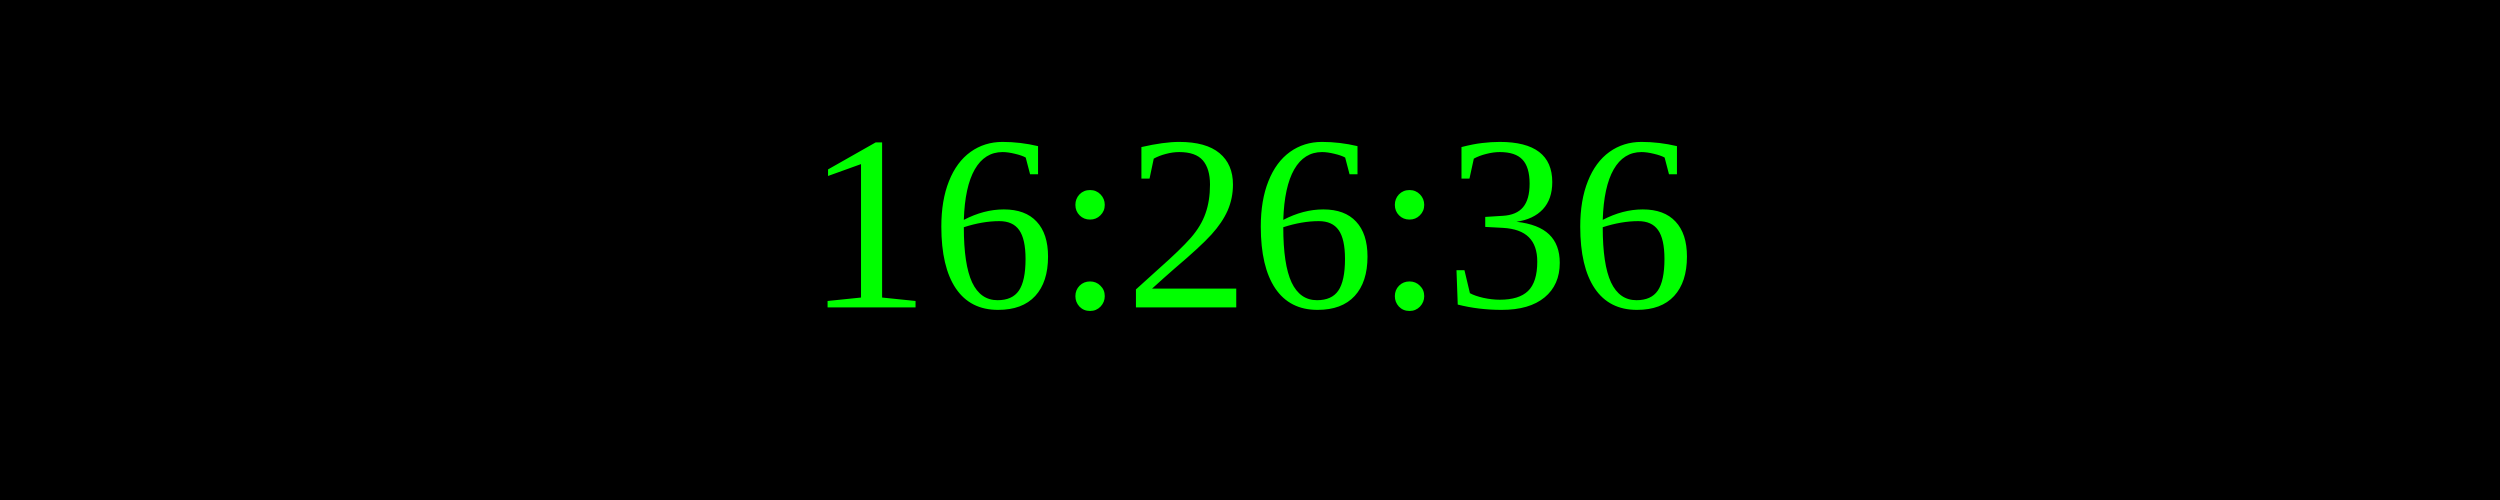
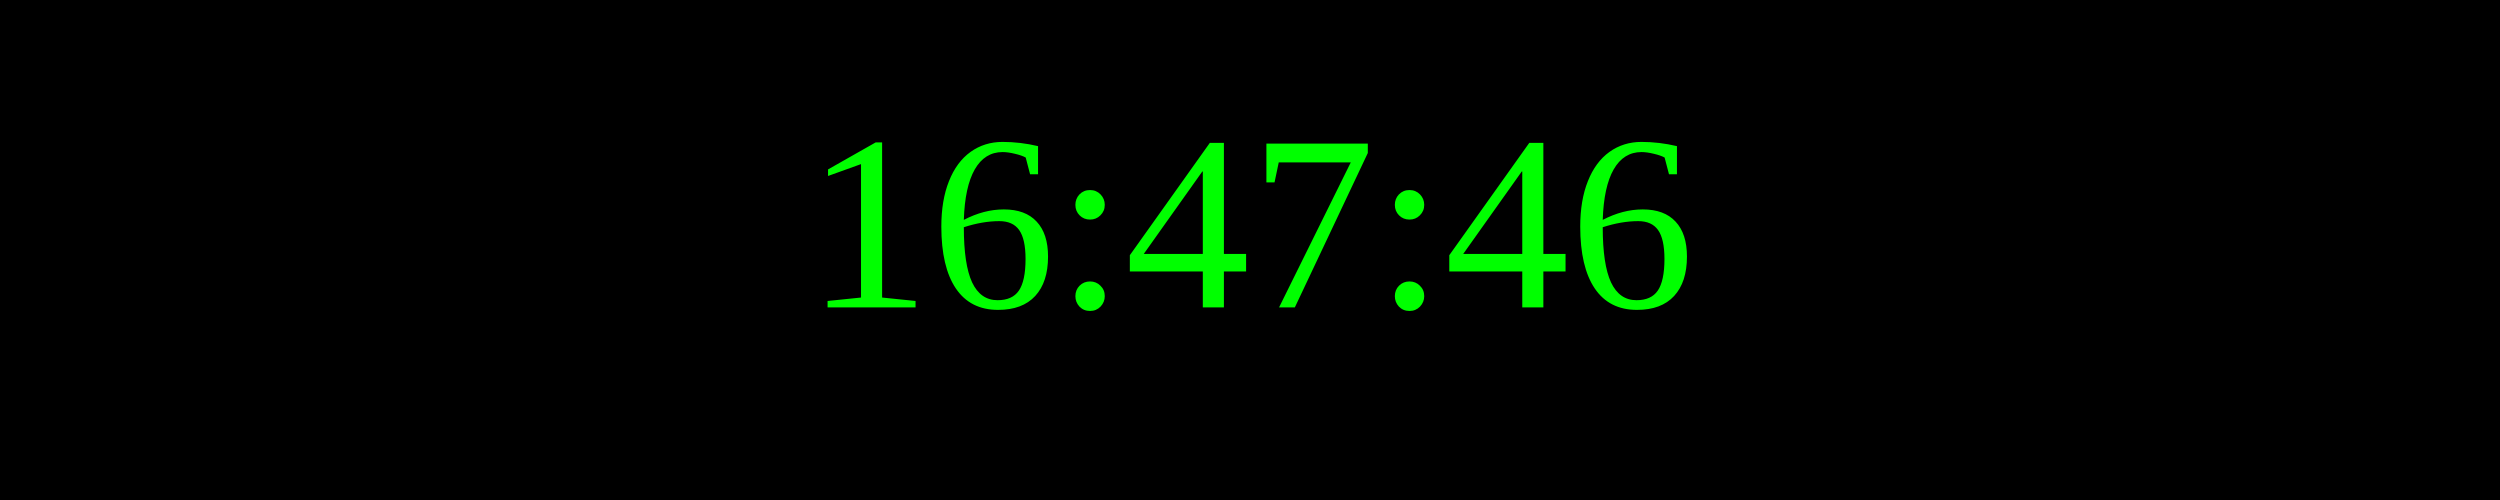
<svg xmlns="http://www.w3.org/2000/svg" width="250" height="50">
  <rect width="100%" height="100%" fill="black" />
  <text x="50%" y="50%" font-size="25" fill="lime" text-anchor="middle" dominant-baseline="middle">
- 16:26:36
+ 16:47:46
</text>
</svg>
